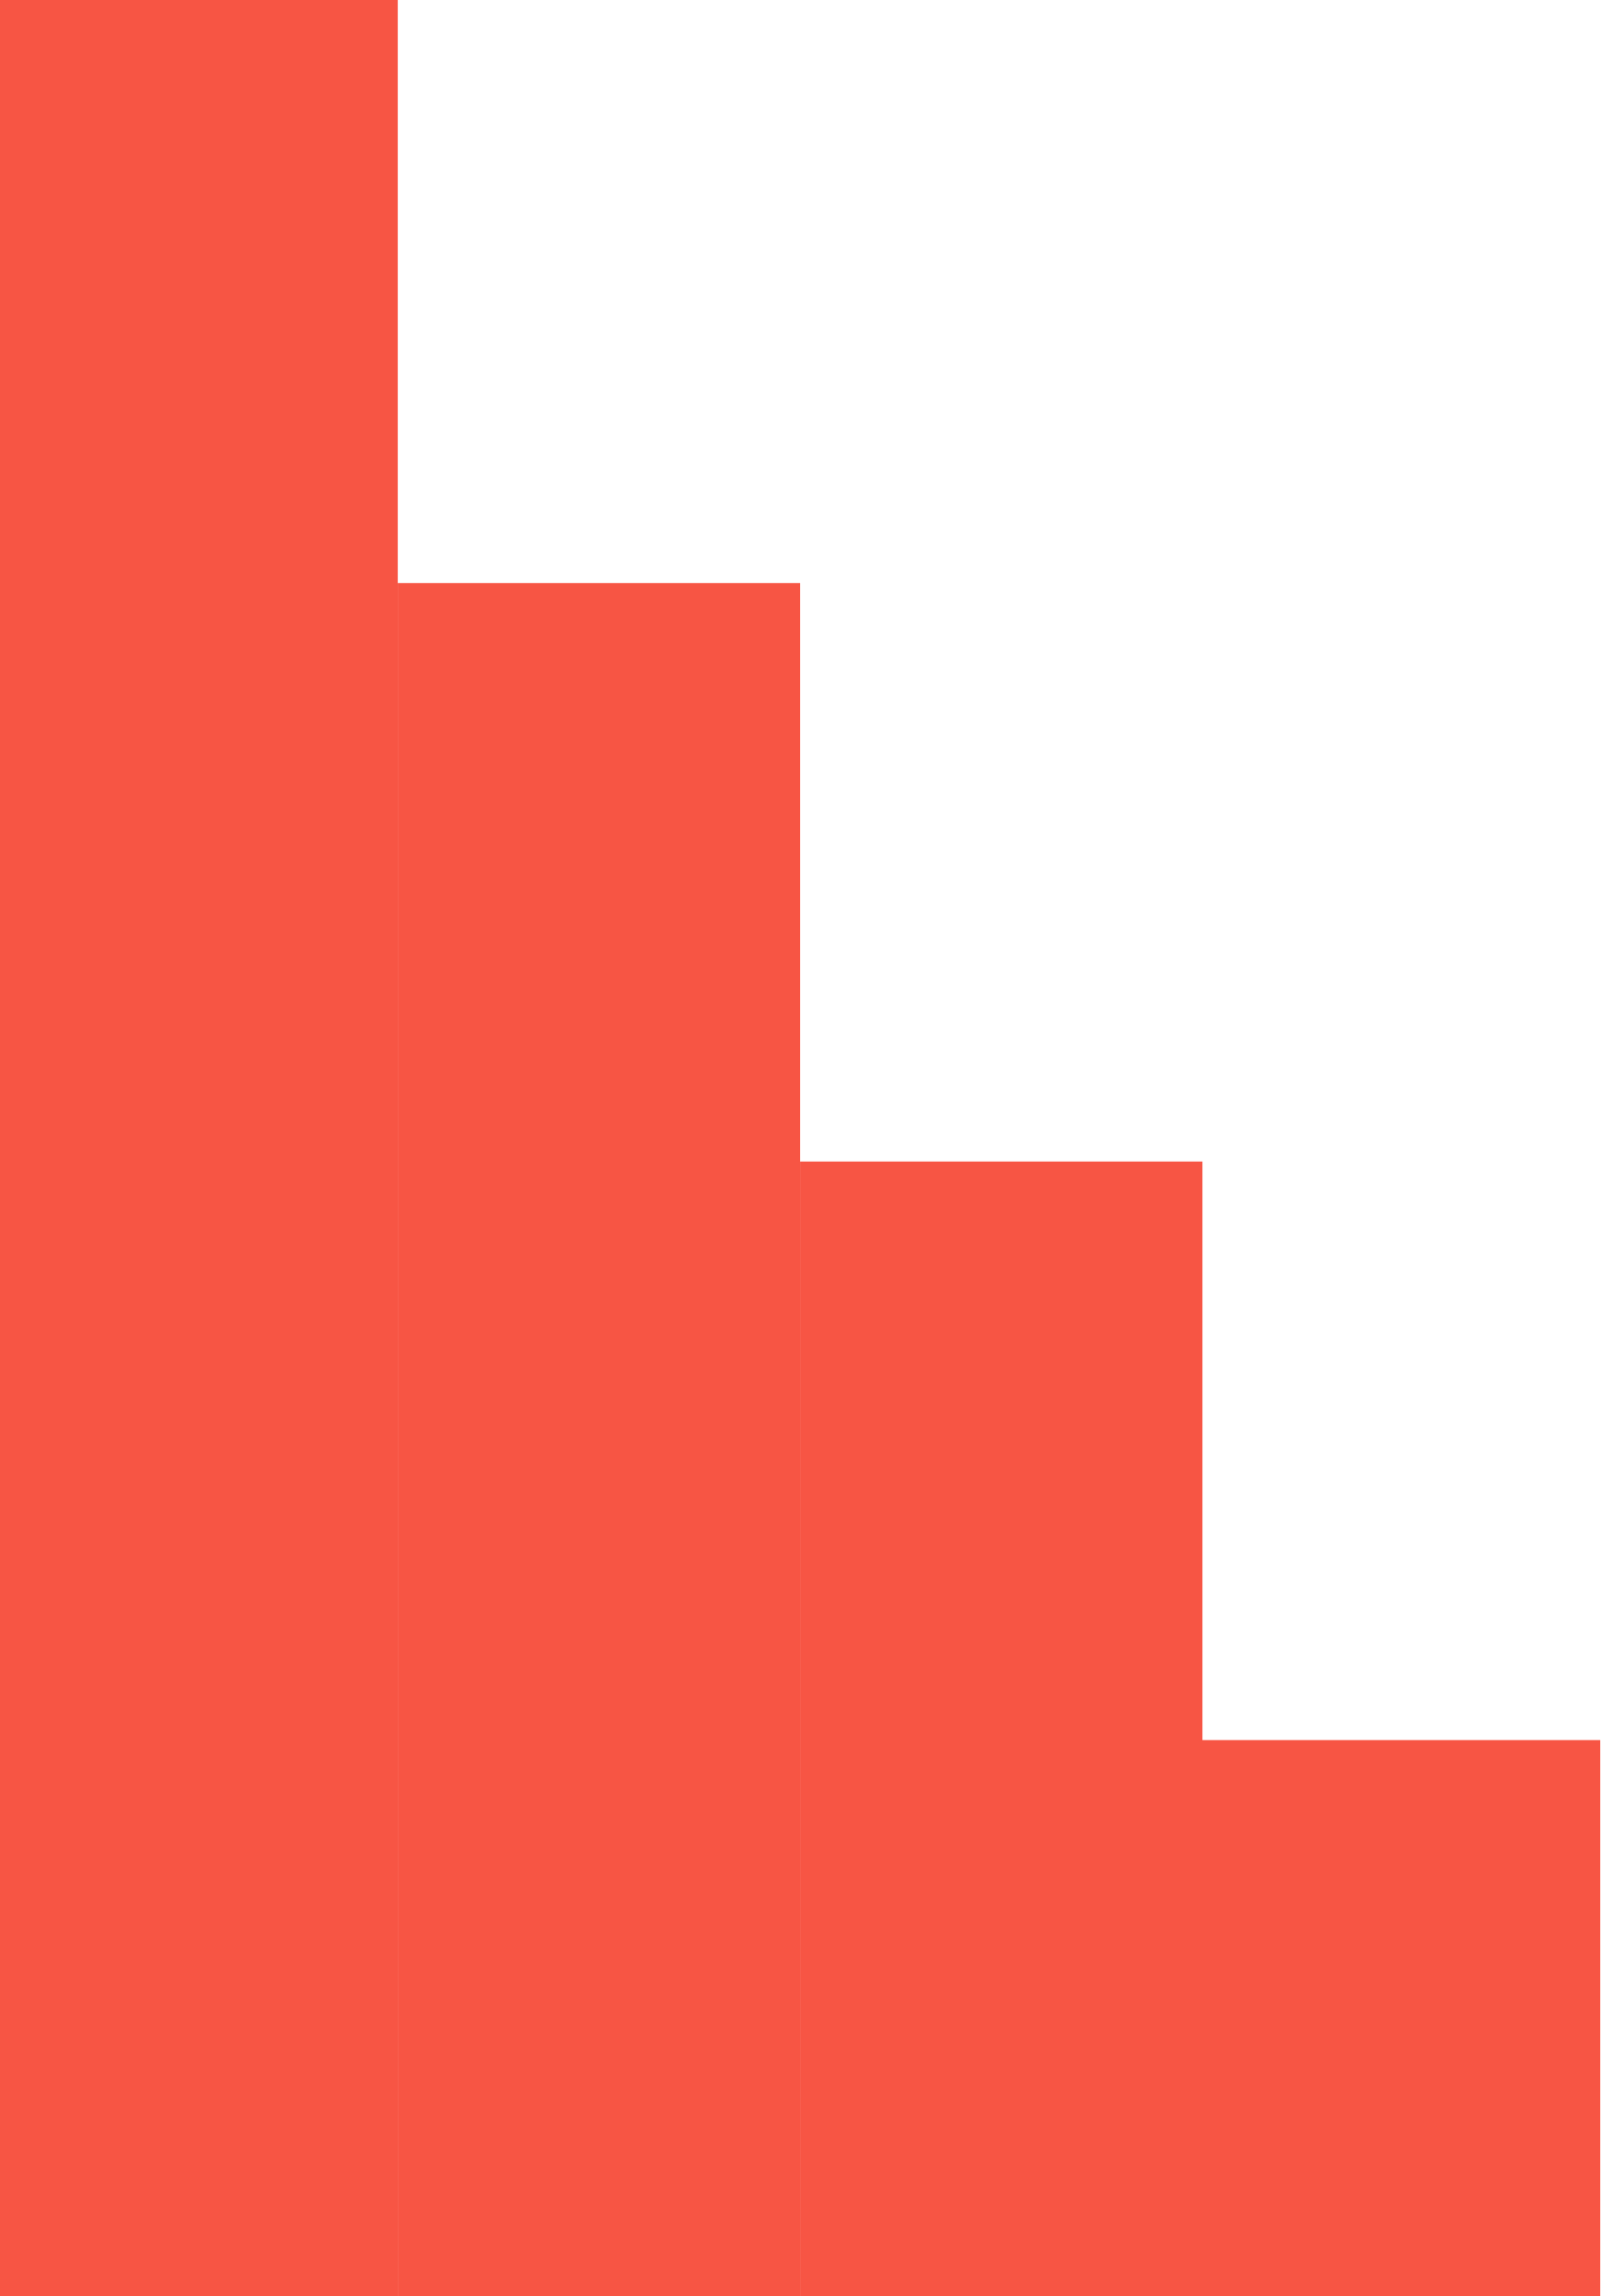
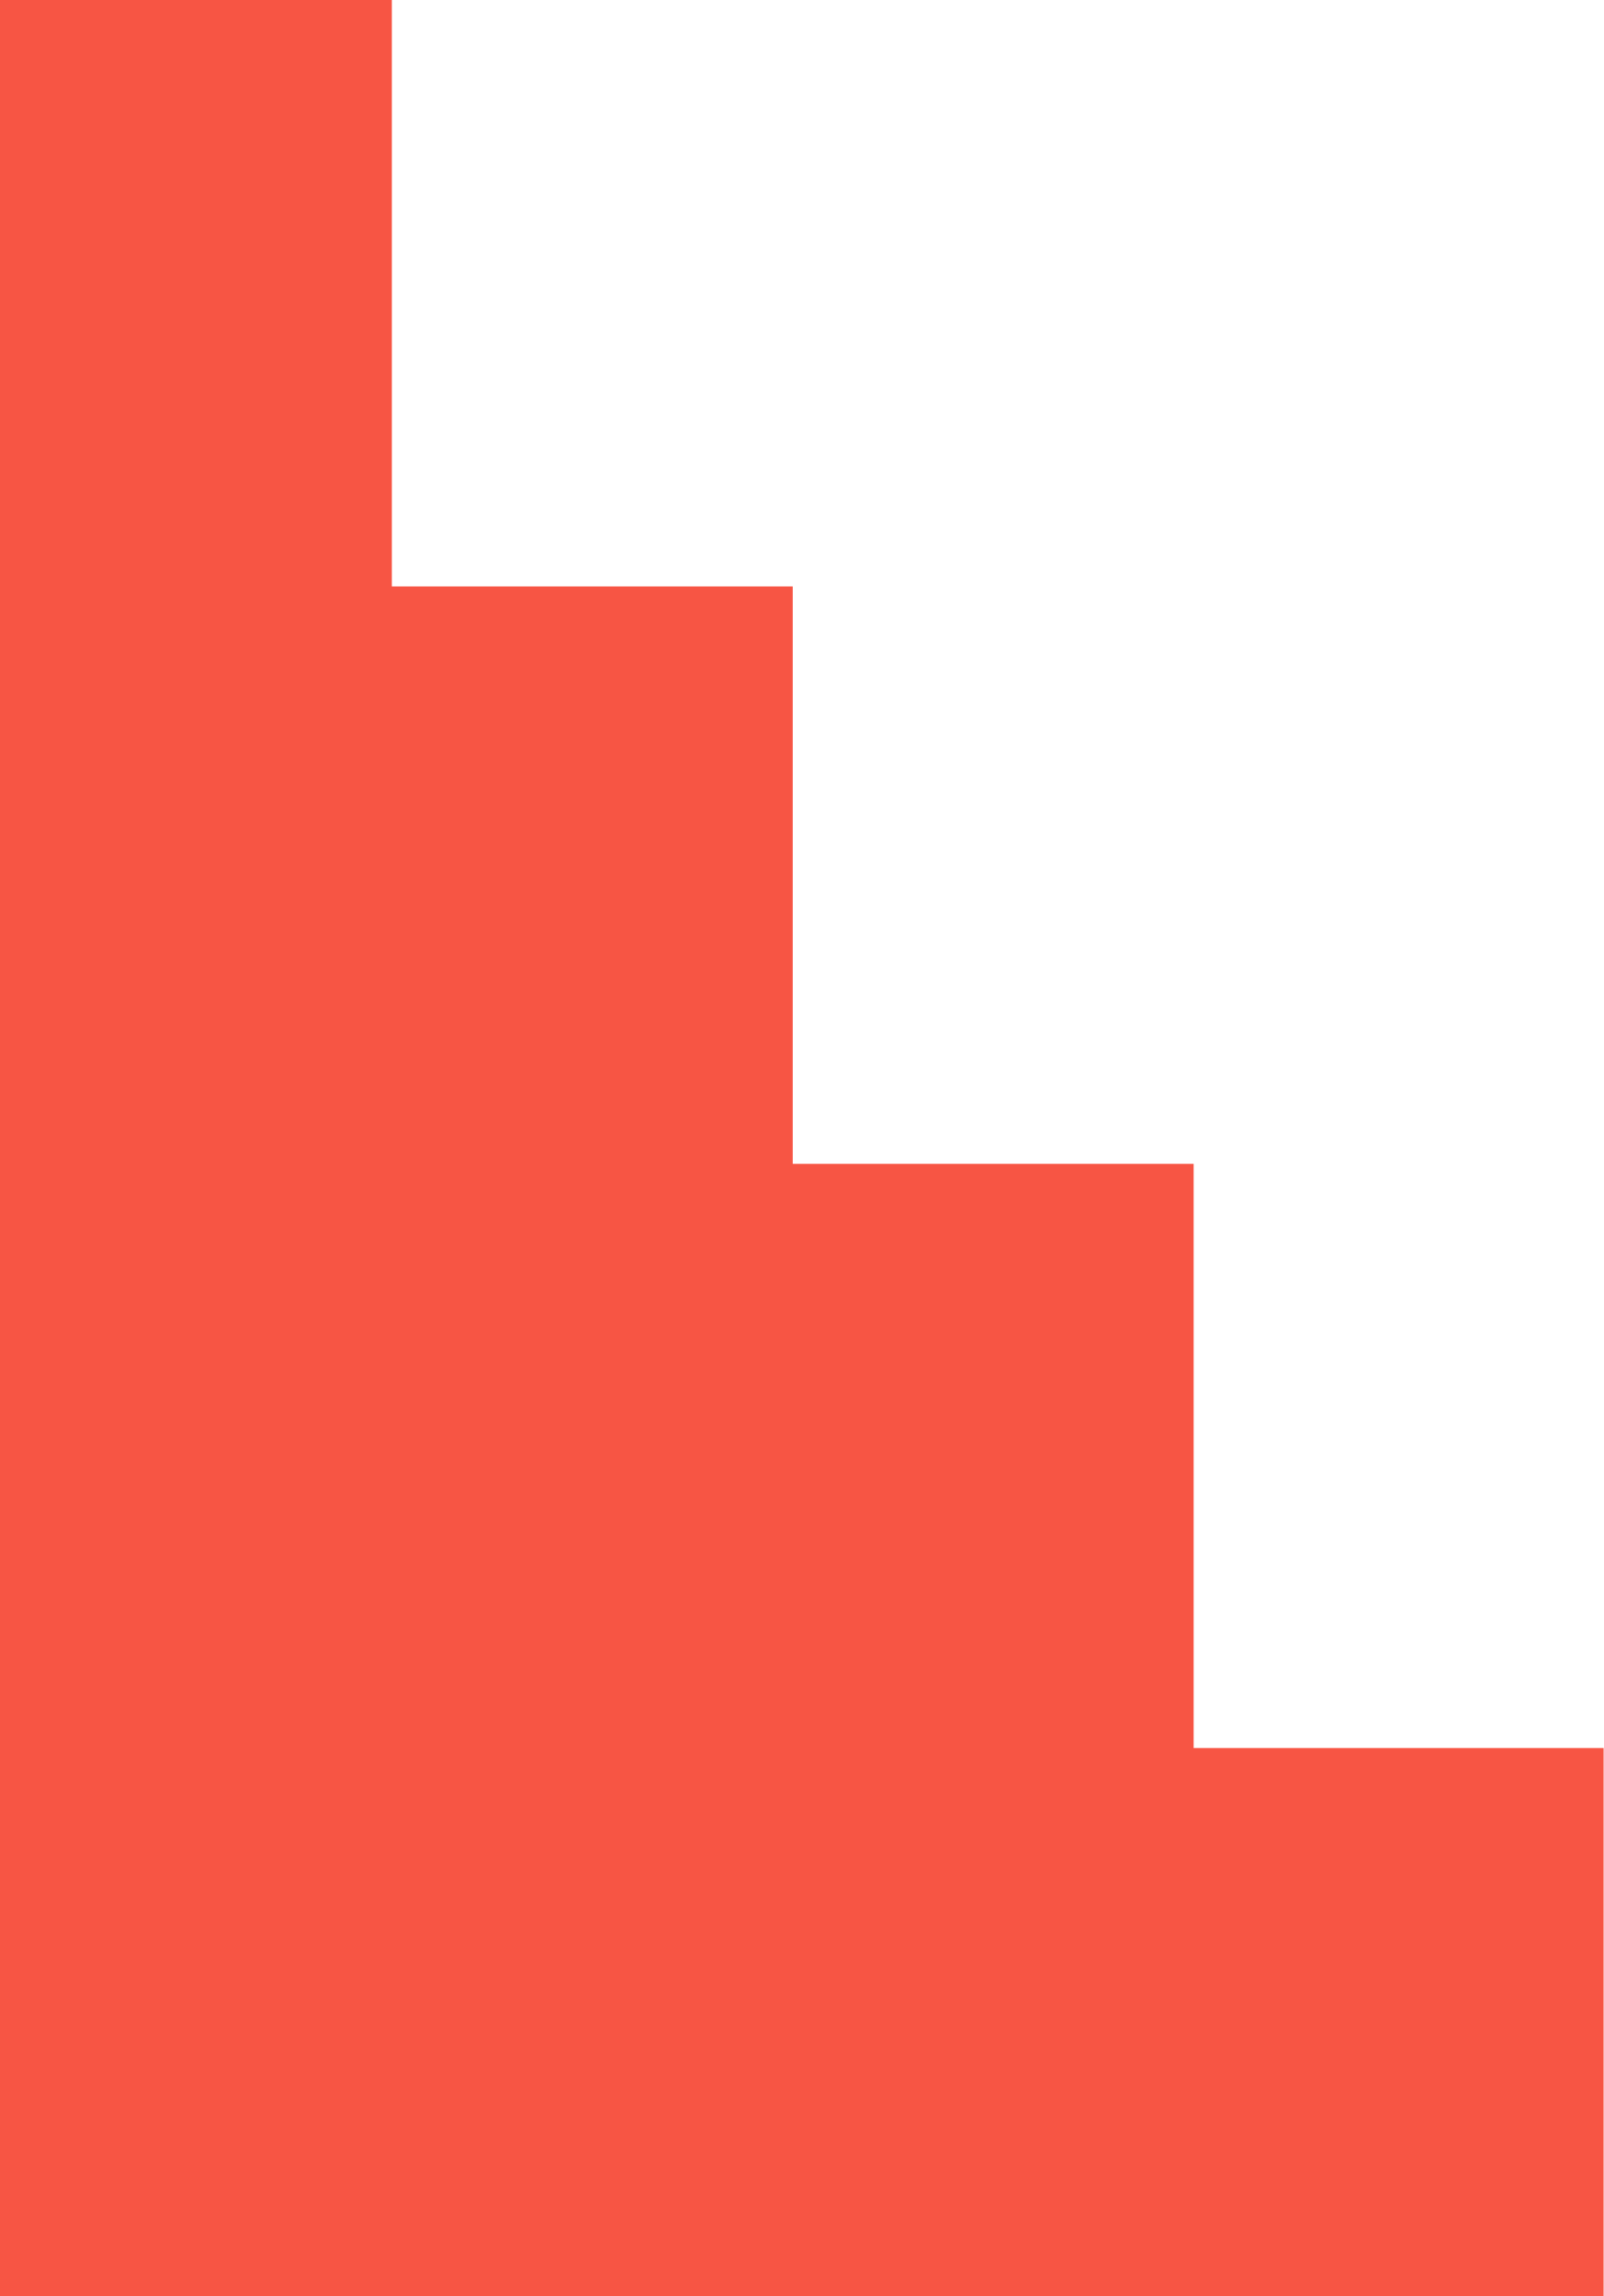
- <svg xmlns="http://www.w3.org/2000/svg" width="354" height="508" viewBox="0 0 354 508" fill="none">
-   <rect width="88" height="508" fill="#F75544" />
-   <rect x="88" y="129" width="89" height="379" fill="#F75544" />
-   <rect x="177" y="257" width="89" height="251" fill="#F75544" />
-   <rect x="265" y="385" width="89" height="123" fill="#F75544" />
+ <svg xmlns="http://www.w3.org/2000/svg" width="354" height="507" viewBox="0 0 354 507" fill="none">
+   <path d="M354 507H0V0H86.5V129.5H175V257H263.5V386H354V507Z" fill="#F75544" />
</svg>
